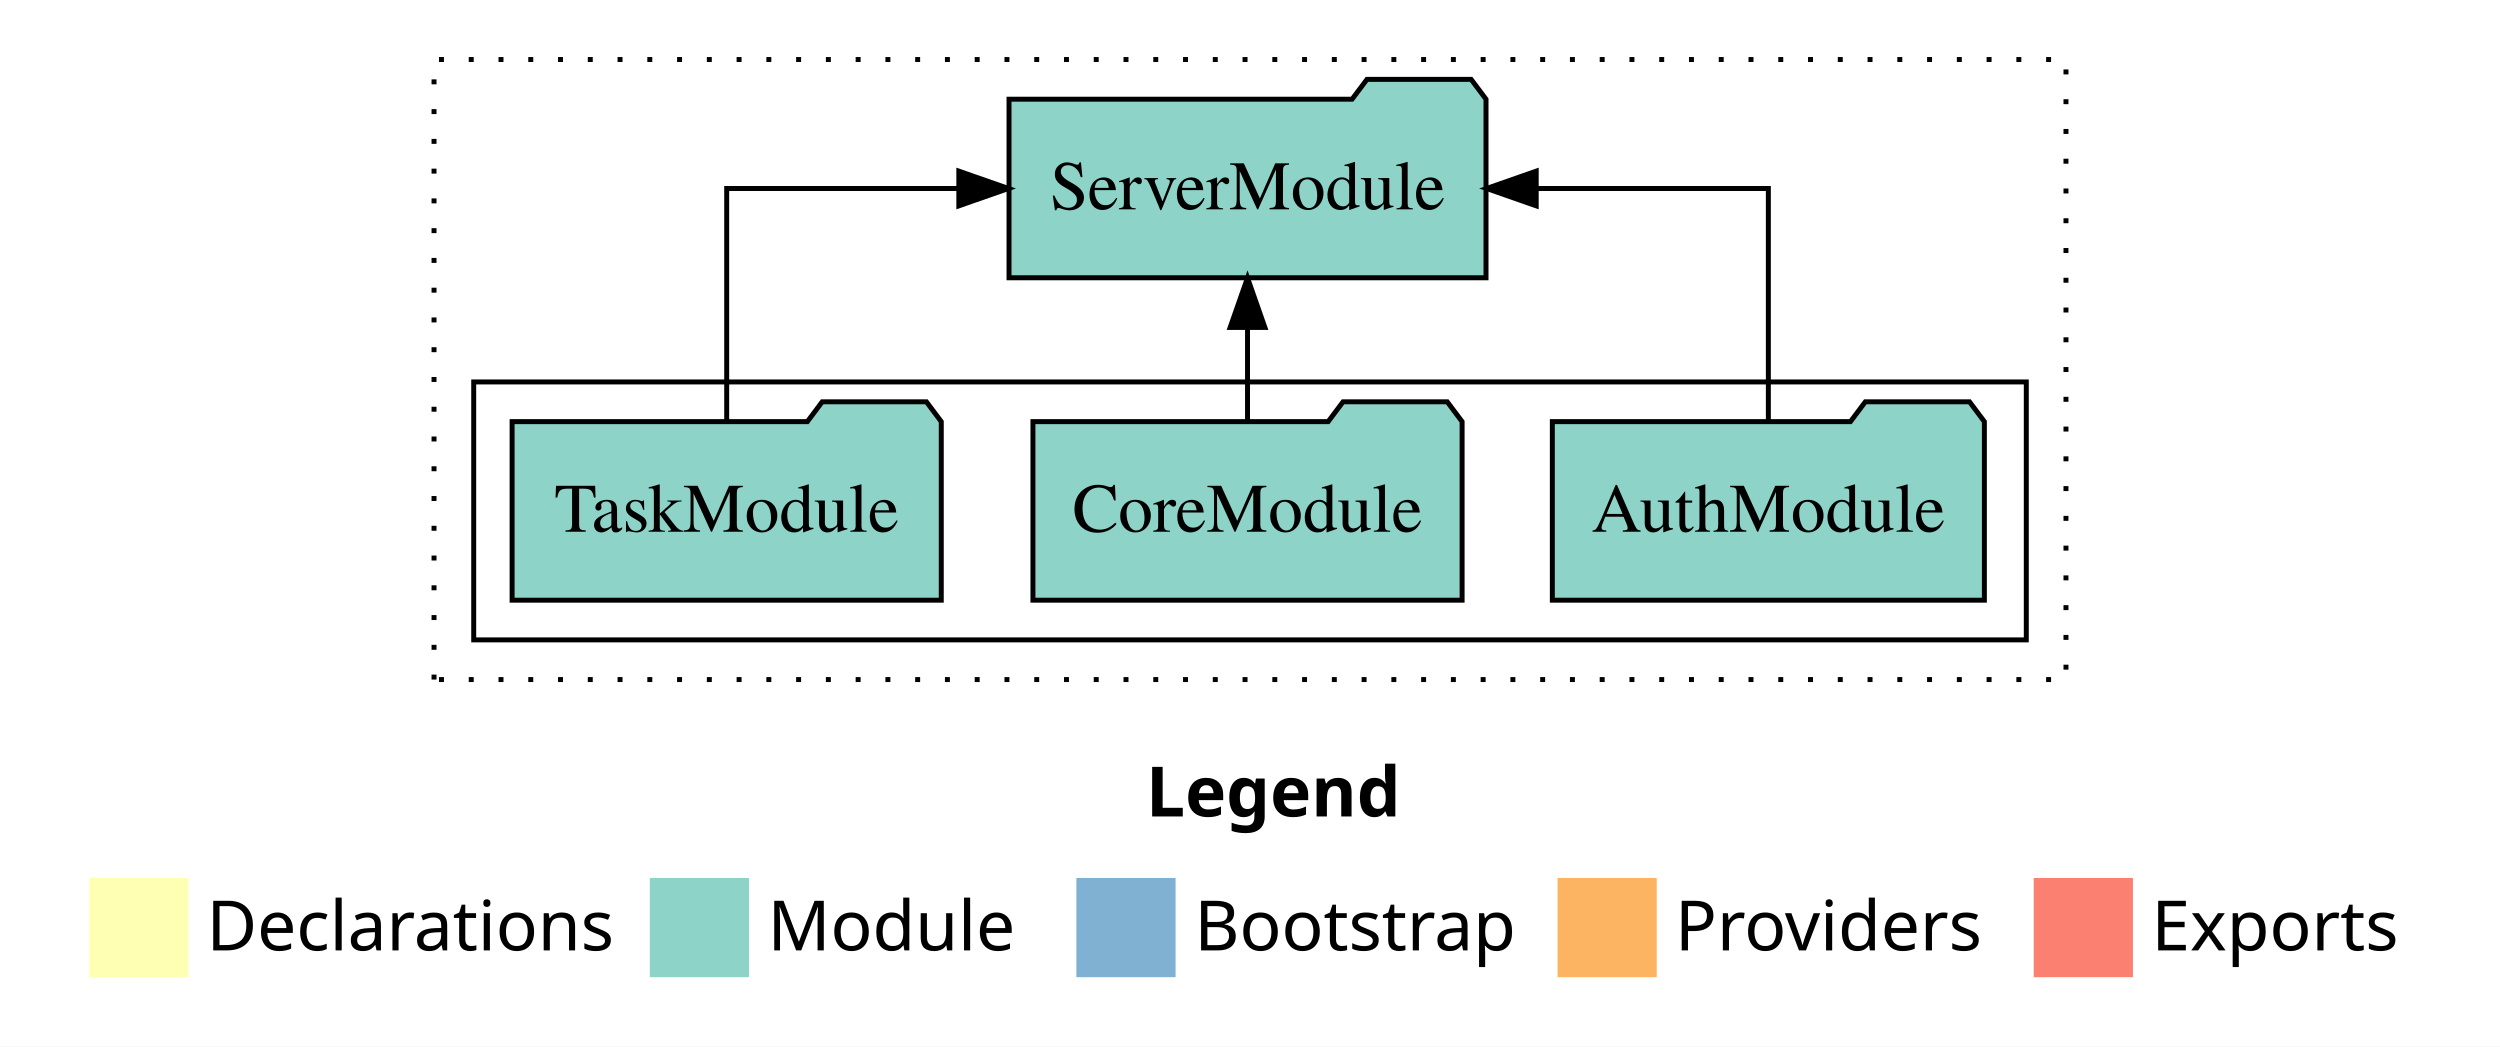
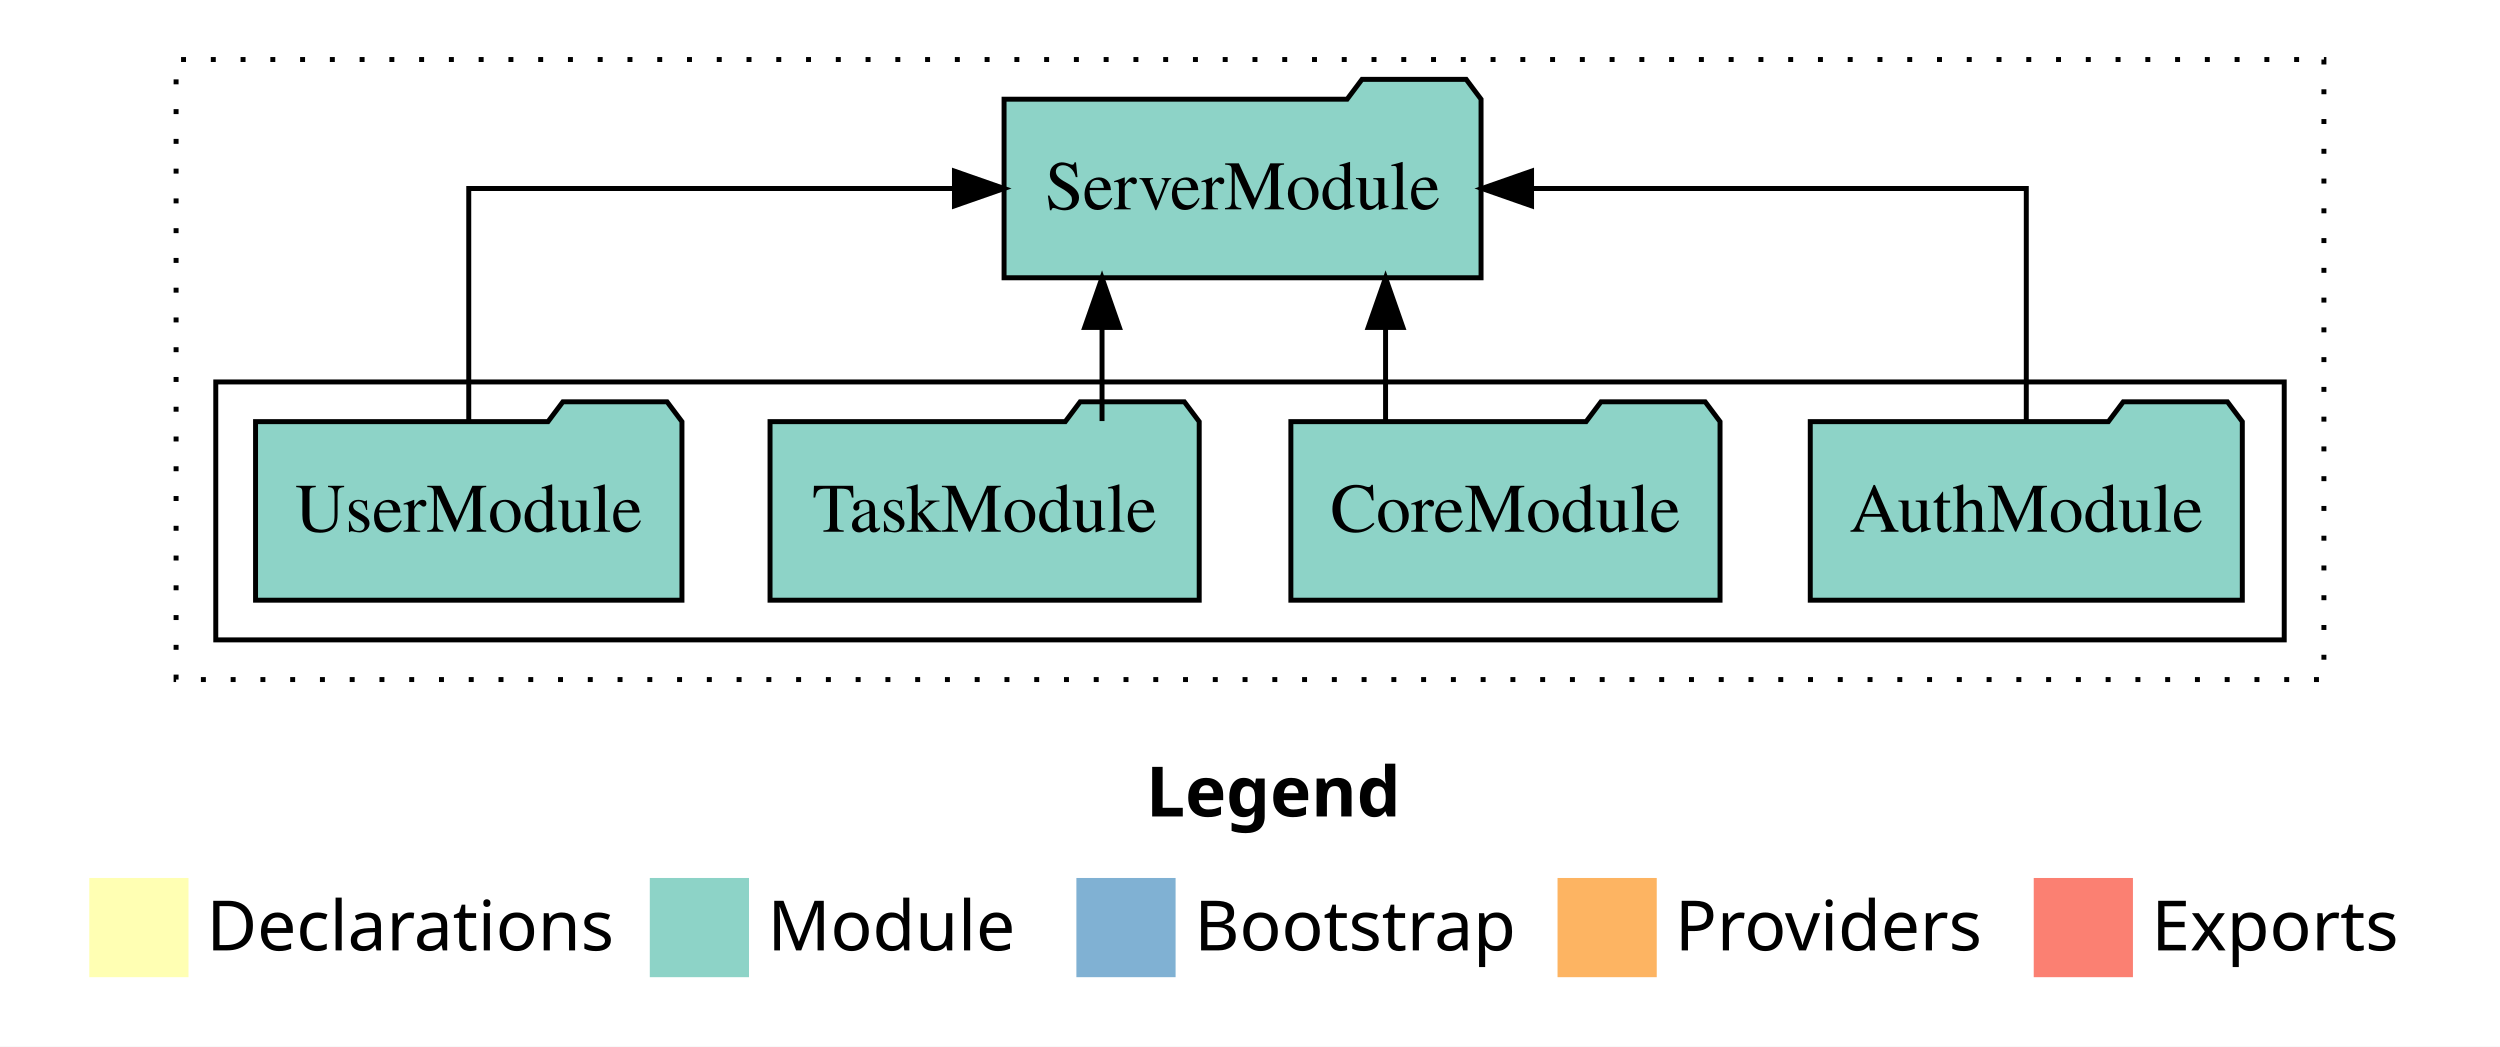
<svg xmlns="http://www.w3.org/2000/svg" width="504pt" height="211pt" viewBox="0.00 0.00 504.00 211.00">
  <g id="graph0" class="graph" transform="scale(1 1) rotate(0) translate(4 207)">
    <polygon fill="white" stroke="transparent" points="-4,4 -4,-207 500,-207 500,4 -4,4" />
    <text text-anchor="start" x="227.01" y="-42.4" font-family="sans-serif" font-weight="bold" font-size="14.00">Legend</text>
    <polygon fill="#ffffb3" stroke="transparent" points="14,-10 14,-30 34,-30 34,-10 14,-10" />
    <text text-anchor="start" x="37.63" y="-15.4" font-family="sans-serif" font-size="14.00">  Declarations</text>
    <polygon fill="#8dd3c7" stroke="transparent" points="127,-10 127,-30 147,-30 147,-10 127,-10" />
    <text text-anchor="start" x="150.73" y="-15.4" font-family="sans-serif" font-size="14.00">  Module</text>
    <polygon fill="#80b1d3" stroke="transparent" points="213,-10 213,-30 233,-30 233,-10 213,-10" />
    <text text-anchor="start" x="236.78" y="-15.4" font-family="sans-serif" font-size="14.00">  Bootstrap</text>
    <polygon fill="#fdb462" stroke="transparent" points="310,-10 310,-30 330,-30 330,-10 310,-10" />
    <text text-anchor="start" x="333.67" y="-15.4" font-family="sans-serif" font-size="14.00">  Providers</text>
    <polygon fill="#fb8072" stroke="transparent" points="406,-10 406,-30 426,-30 426,-10 406,-10" />
    <text text-anchor="start" x="429.73" y="-15.4" font-family="sans-serif" font-size="14.00">  Exports</text>
    <g id="clust1" class="cluster">
-       <polygon fill="none" stroke="black" stroke-dasharray="1,5" points="83.5,-70 83.5,-195 412.5,-195 412.5,-70 83.5,-70" />
+       <polygon fill="none" stroke="black" stroke-dasharray="1,5" points="31.5,-70 31.5,-195 464.5,-195 464.5,-70 31.5,-70" />
    </g>
    <g id="clust3" class="cluster">
-       <polygon fill="none" stroke="black" points="91.5,-78 91.5,-130 404.5,-130 404.5,-78 91.5,-78" />
+       <polygon fill="none" stroke="black" points="39.5,-78 39.5,-130 456.5,-130 456.5,-78 39.5,-78" />
    </g>
    <g id="node1" class="node">
-       <polygon fill="#8dd3c7" stroke="black" points="396.05,-122 393.05,-126 372.05,-126 369.05,-122 308.95,-122 308.95,-86 396.05,-86 396.05,-122" />
-       <text text-anchor="middle" x="352.5" y="-99.8" font-family="Times,serif" font-size="14.00">AuthModule</text>
+       <polygon fill="#8dd3c7" stroke="black" points="448.05,-122 445.05,-126 424.05,-126 421.05,-122 360.95,-122 360.95,-86 448.05,-86 448.05,-122" />
+       <text text-anchor="middle" x="404.5" y="-99.8" font-family="Times,serif" font-size="14.00">AuthModule</text>
+     </g>
+     <g id="node5" class="node">
+       <polygon fill="#8dd3c7" stroke="black" points="294.58,-187 291.58,-191 270.58,-191 267.58,-187 198.42,-187 198.42,-151 294.58,-151 294.58,-187" />
+       <text text-anchor="middle" x="246.5" y="-164.8" font-family="Times,serif" font-size="14.00">ServerModule</text>
+     </g>
+     <g id="edge1" class="edge">
+       <path fill="none" stroke="black" d="M404.5,-122.11C404.5,-141.34 404.5,-169 404.5,-169 404.5,-169 304.76,-169 304.76,-169" />
+       <polygon fill="black" stroke="black" points="304.76,-165.5 294.76,-169 304.76,-172.5 304.76,-165.5" />
+     </g>
+     <g id="node2" class="node">
+       <polygon fill="#8dd3c7" stroke="black" points="342.76,-122 339.76,-126 318.76,-126 315.76,-122 256.24,-122 256.24,-86 342.76,-86 342.76,-122" />
+       <text text-anchor="middle" x="299.5" y="-99.8" font-family="Times,serif" font-size="14.00">CoreModule</text>
+     </g>
+     <g id="edge2" class="edge">
+       <path fill="none" stroke="black" d="M275.33,-122.11C275.33,-122.11 275.33,-140.99 275.33,-140.99" />
+       <polygon fill="black" stroke="black" points="271.83,-140.99 275.33,-150.99 278.83,-140.99 271.83,-140.99" />
+     </g>
+     <g id="node3" class="node">
+       <polygon fill="#8dd3c7" stroke="black" points="237.76,-122 234.76,-126 213.76,-126 210.76,-122 151.24,-122 151.24,-86 237.76,-86 237.76,-122" />
+       <text text-anchor="middle" x="194.5" y="-99.8" font-family="Times,serif" font-size="14.00">TaskModule</text>
+     </g>
+     <g id="edge3" class="edge">
+       <path fill="none" stroke="black" d="M218.17,-122.11C218.17,-122.11 218.17,-140.99 218.17,-140.99" />
+       <polygon fill="black" stroke="black" points="214.67,-140.99 218.17,-150.99 221.67,-140.99 214.67,-140.99" />
    </g>
    <g id="node4" class="node">
-       <polygon fill="#8dd3c7" stroke="black" points="295.58,-187 292.58,-191 271.58,-191 268.58,-187 199.42,-187 199.42,-151 295.58,-151 295.58,-187" />
-       <text text-anchor="middle" x="247.5" y="-164.8" font-family="Times,serif" font-size="14.00">ServerModule</text>
+       <polygon fill="#8dd3c7" stroke="black" points="133.48,-122 130.48,-126 109.48,-126 106.48,-122 47.52,-122 47.52,-86 133.48,-86 133.48,-122" />
+       <text text-anchor="middle" x="90.5" y="-99.8" font-family="Times,serif" font-size="14.00">UserModule</text>
    </g>
-     <g id="edge1" class="edge">
-       <path fill="none" stroke="black" d="M352.5,-122.11C352.5,-141.34 352.5,-169 352.5,-169 352.5,-169 305.7,-169 305.7,-169" />
-       <polygon fill="black" stroke="black" points="305.7,-165.5 295.7,-169 305.7,-172.5 305.7,-165.5" />
-     </g>
-     <g id="node2" class="node">
-       <polygon fill="#8dd3c7" stroke="black" points="290.76,-122 287.76,-126 266.76,-126 263.76,-122 204.24,-122 204.24,-86 290.76,-86 290.76,-122" />
-       <text text-anchor="middle" x="247.5" y="-99.8" font-family="Times,serif" font-size="14.00">CoreModule</text>
-     </g>
-     <g id="edge2" class="edge">
-       <path fill="none" stroke="black" d="M247.5,-122.11C247.5,-122.11 247.5,-140.99 247.5,-140.99" />
-       <polygon fill="black" stroke="black" points="244,-140.99 247.5,-150.99 251,-140.99 244,-140.99" />
-     </g>
-     <g id="node3" class="node">
-       <polygon fill="#8dd3c7" stroke="black" points="185.76,-122 182.76,-126 161.76,-126 158.76,-122 99.24,-122 99.24,-86 185.76,-86 185.76,-122" />
-       <text text-anchor="middle" x="142.5" y="-99.8" font-family="Times,serif" font-size="14.00">TaskModule</text>
-     </g>
-     <g id="edge3" class="edge">
-       <path fill="none" stroke="black" d="M142.5,-122.11C142.5,-141.34 142.5,-169 142.5,-169 142.5,-169 189.3,-169 189.3,-169" />
-       <polygon fill="black" stroke="black" points="189.3,-172.5 199.3,-169 189.3,-165.5 189.3,-172.5" />
+     <g id="edge4" class="edge">
+       <path fill="none" stroke="black" d="M90.5,-122.11C90.5,-141.34 90.5,-169 90.5,-169 90.5,-169 188.42,-169 188.42,-169" />
+       <polygon fill="black" stroke="black" points="188.42,-172.5 198.42,-169 188.42,-165.5 188.42,-172.5" />
    </g>
  </g>
</svg>
